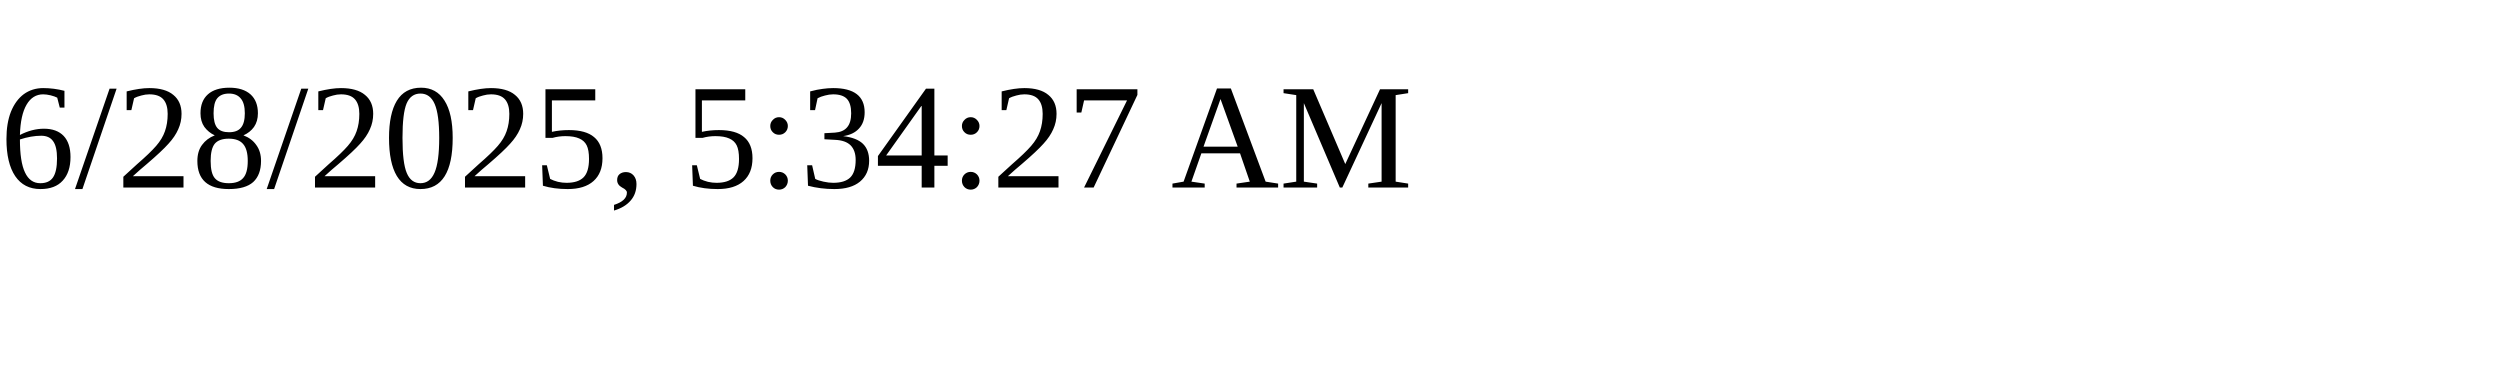
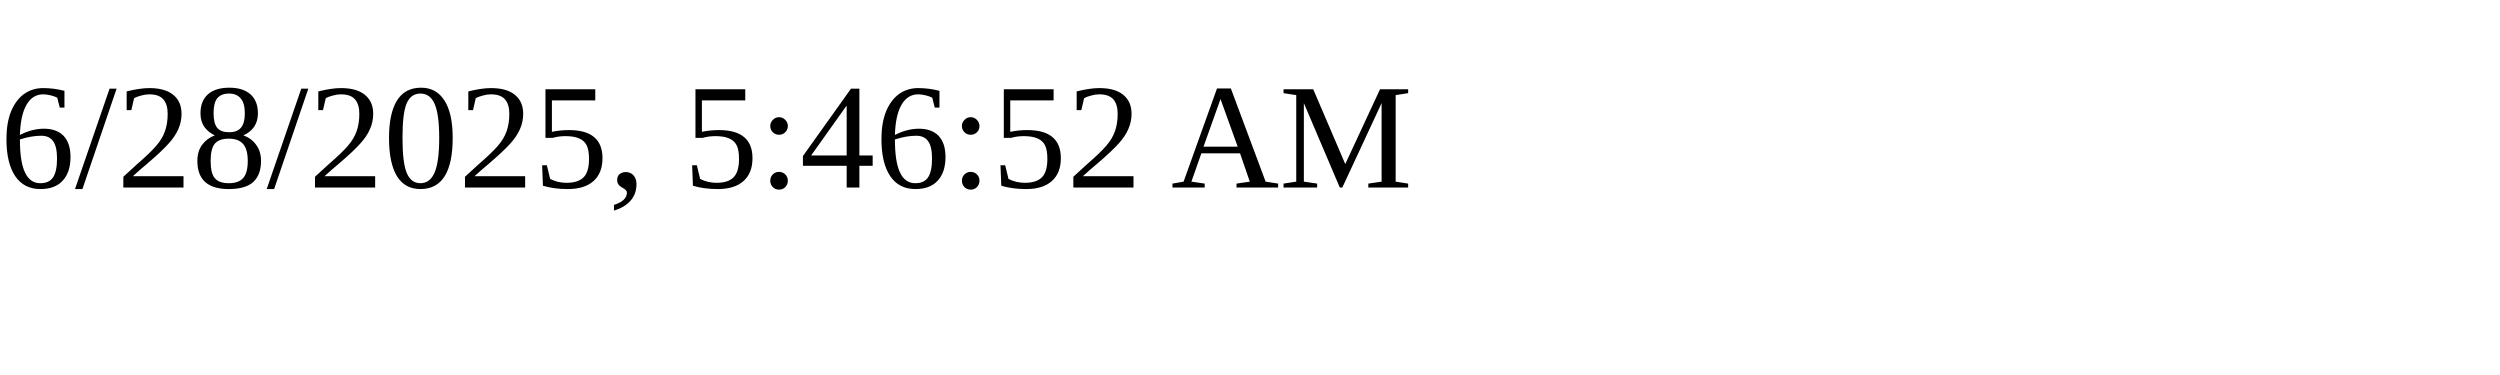
<svg xmlns="http://www.w3.org/2000/svg" height="30" width="200">
-   <text x="0" y="15">6/28/2025, 5:34:27 AM</text>
+   <text x="0" y="15">6/28/2025, 5:46:52 AM</text>
</svg>
